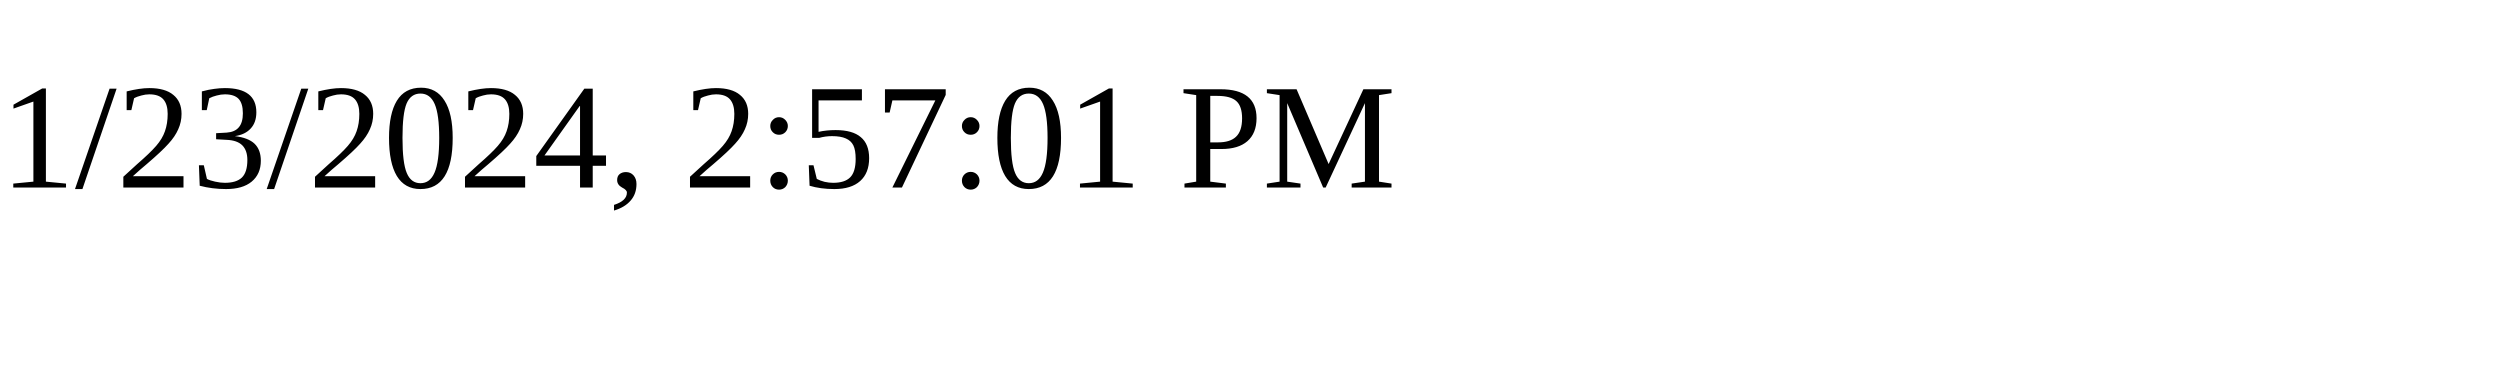
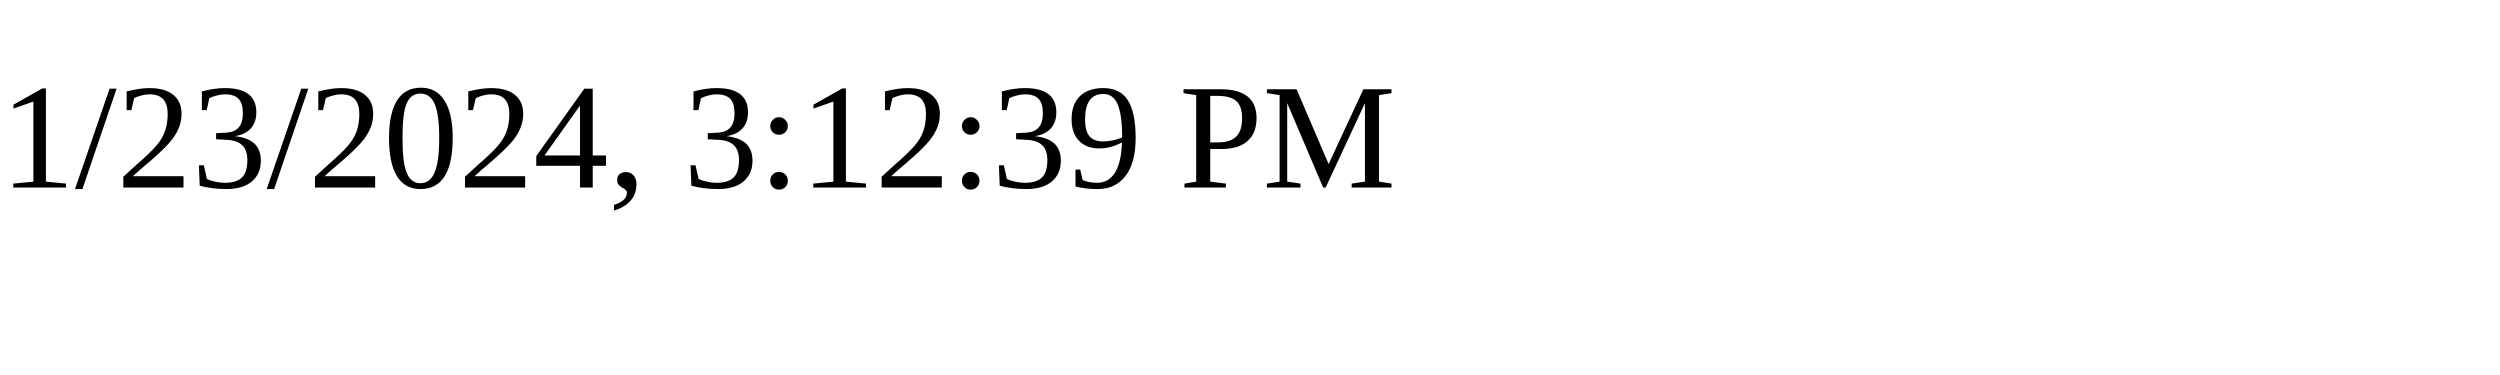
<svg xmlns="http://www.w3.org/2000/svg" height="30" width="200">
-   <text x="0" y="15">1/23/2024, 2:57:01 PM</text>
+   <text x="0" y="15">1/23/2024, 3:12:39 PM</text>
</svg>
